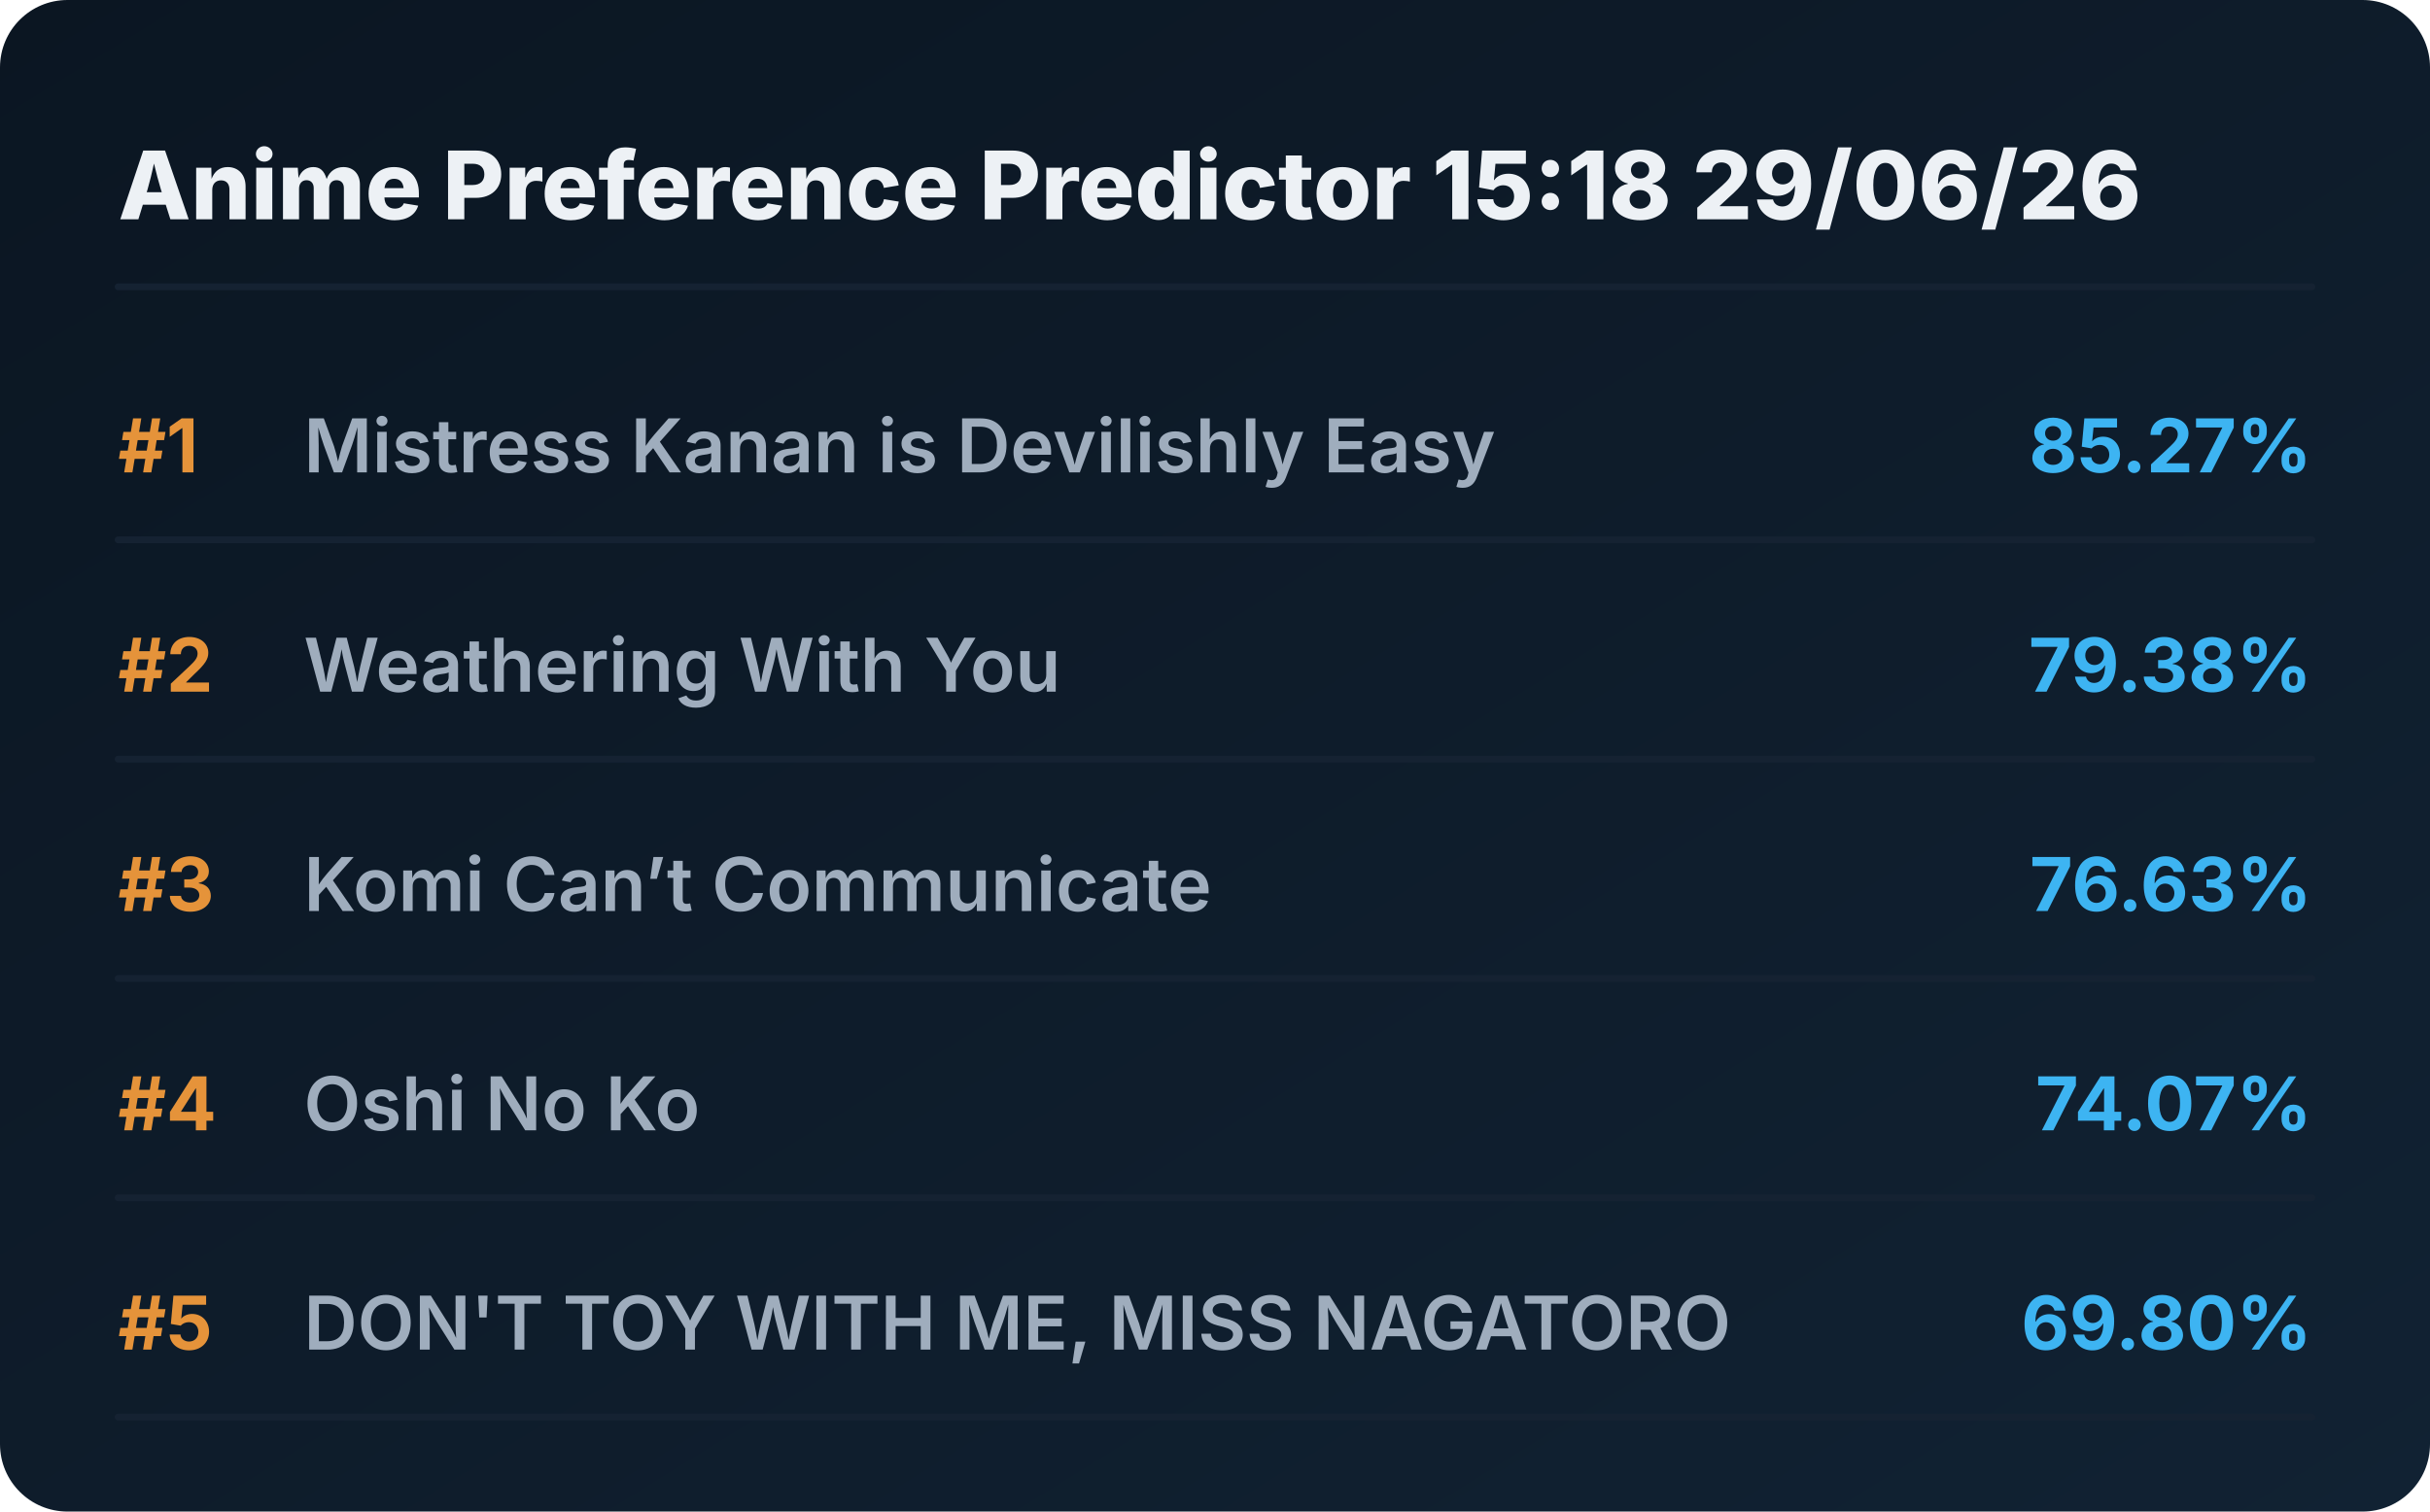
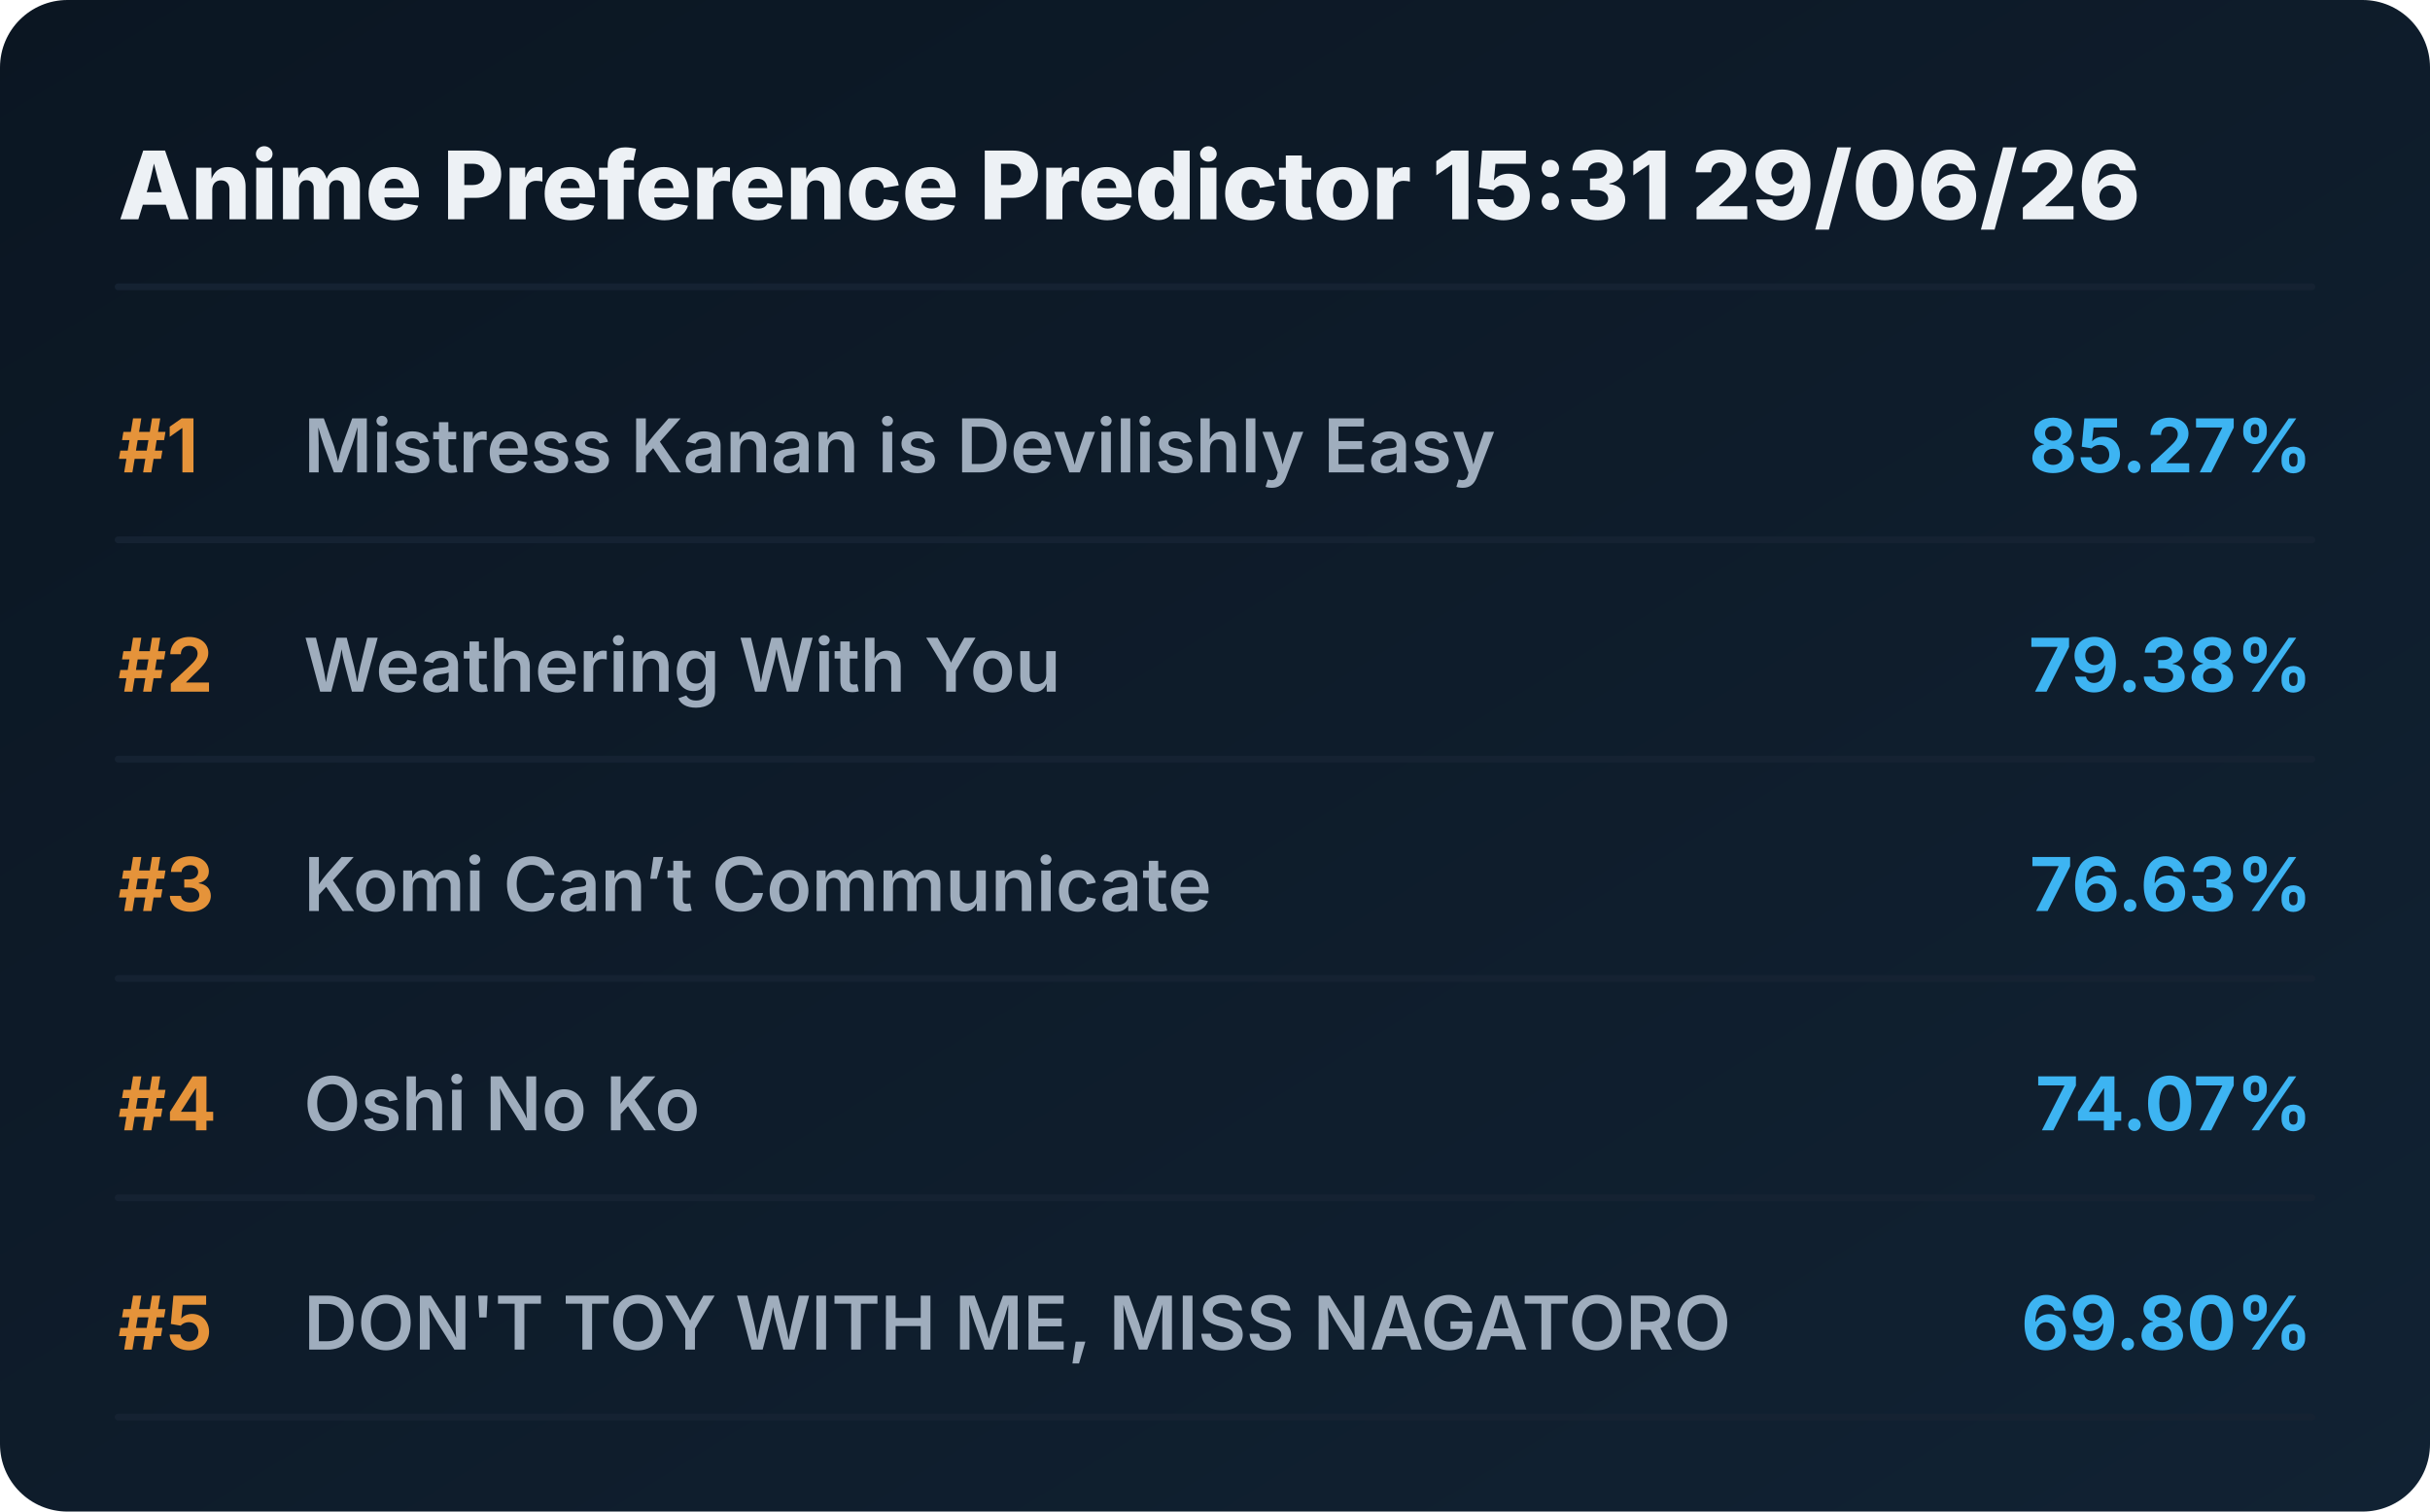
<svg xmlns="http://www.w3.org/2000/svg" viewBox="0 0 720 448" preserveAspectRatio="xMidYMid meet" style="width: 100%; height: auto; max-width: 720px;">
  <defs>
    <linearGradient id="boxGrad" x1="0%" y1="0%" x2="100%" y2="100%">
      <stop offset="0%" stop-color="#0b1622" />
      <stop offset="100%" stop-color="#112233" />
    </linearGradient>
    <clipPath id="titleClip">
      <rect x="90" y="0" width="510" height="100%" />
    </clipPath>
  </defs>
  <style>
    .bg { fill: url(#boxGrad); rx: 20px; }
    .header { font-family: 'Overpass', 'Inter', system-ui, sans-serif; font-weight: 800; font-size: 28px; fill: #edf1f5; }
    .rank { font-family: 'Overpass', 'Inter', system-ui, sans-serif; font-weight: 700; font-size: 22px; fill: #e5933a; }
    .title { font-family: 'Overpass', 'Inter', system-ui, sans-serif; font-weight: 600; font-size: 22px; fill: #9fadbd; }
    .score { font-family: 'Overpass', 'Inter', system-ui, sans-serif; font-weight: 700; font-size: 22px; fill: #3db4f2; }
    .line { stroke: #152232; stroke-width: 2; stroke-linecap: round; }
  </style>
  <rect class="bg" width="720" height="448" />
-   <text x="35" y="65" class="header">Anime Preference Predictor 15:18 29/06/26</text>
+   <text x="35" y="65" class="header">Anime Preference Predictor 15:31 29/06/26</text>
  <line x1="35" y1="85" x2="685" y2="85" class="line" />
  <g transform="translate(0, 0)">
    <text x="35" y="140" class="rank">#1</text>
    <text x="90" y="140" class="title">Mistress Kanan is Devilishly Easy</text>
    <text x="685" y="140" class="score" text-anchor="end">85.27%</text>
    <line x1="35" y1="160" x2="685" y2="160" class="line" />
  </g>
  <g transform="translate(0, 65)">
    <text x="35" y="140" class="rank">#2</text>
    <text x="90" y="140" class="title">Weathering With You</text>
    <text x="685" y="140" class="score" text-anchor="end">79.38%</text>
    <line x1="35" y1="160" x2="685" y2="160" class="line" />
  </g>
  <g transform="translate(0, 130)">
    <text x="35" y="140" class="rank">#3</text>
    <text x="90" y="140" class="title">Komi Can’t Communicate</text>
    <text x="685" y="140" class="score" text-anchor="end">76.63%</text>
    <line x1="35" y1="160" x2="685" y2="160" class="line" />
  </g>
  <g transform="translate(0, 195)">
    <text x="35" y="140" class="rank">#4</text>
    <text x="90" y="140" class="title">Oshi No Ko</text>
    <text x="685" y="140" class="score" text-anchor="end">74.07%</text>
    <line x1="35" y1="160" x2="685" y2="160" class="line" />
  </g>
  <g transform="translate(0, 260)">
    <text x="35" y="140" class="rank">#5</text>
    <text x="90" y="140" class="title">DON'T TOY WITH ME, MISS NAGATORO</text>
    <text x="685" y="140" class="score" text-anchor="end">69.80%</text>
    <line x1="35" y1="160" x2="685" y2="160" class="line" />
  </g>
</svg>
